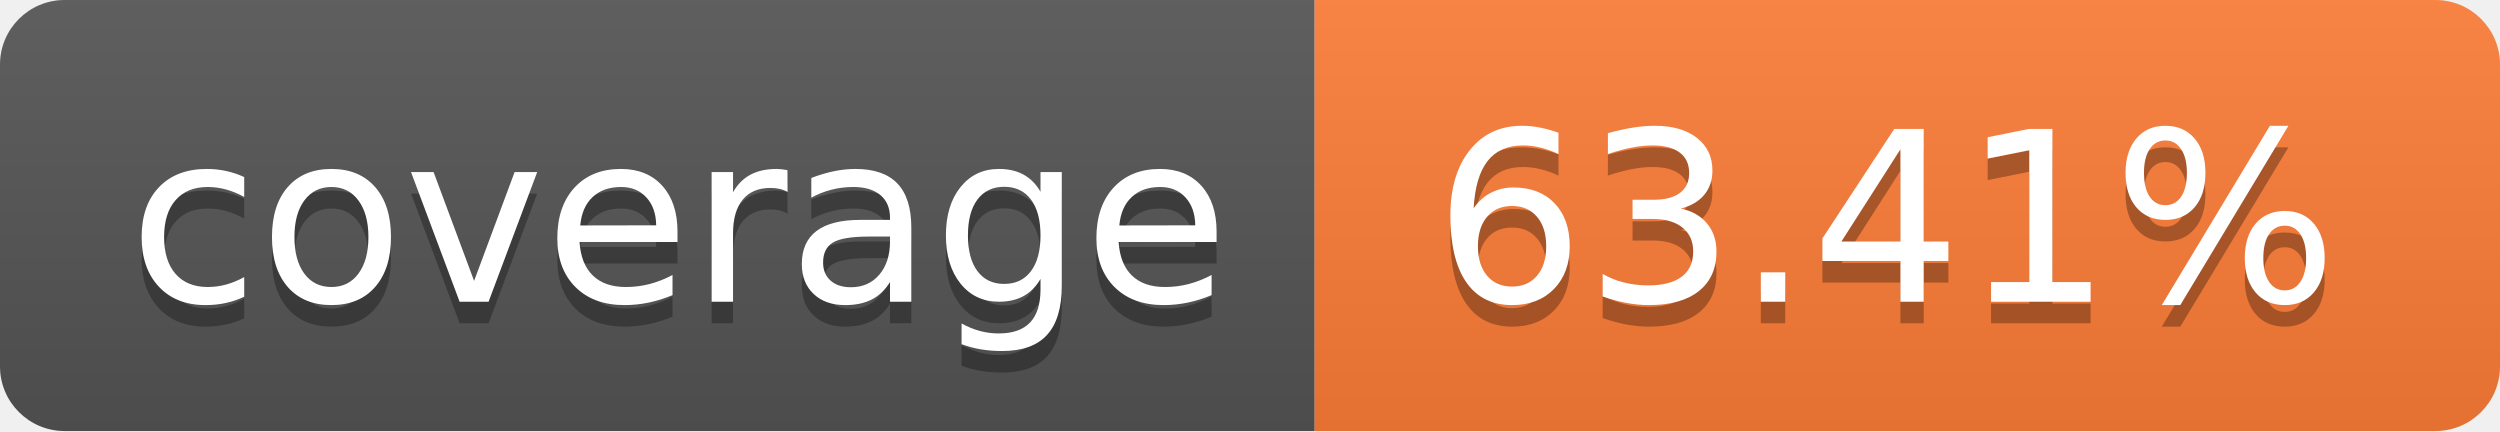
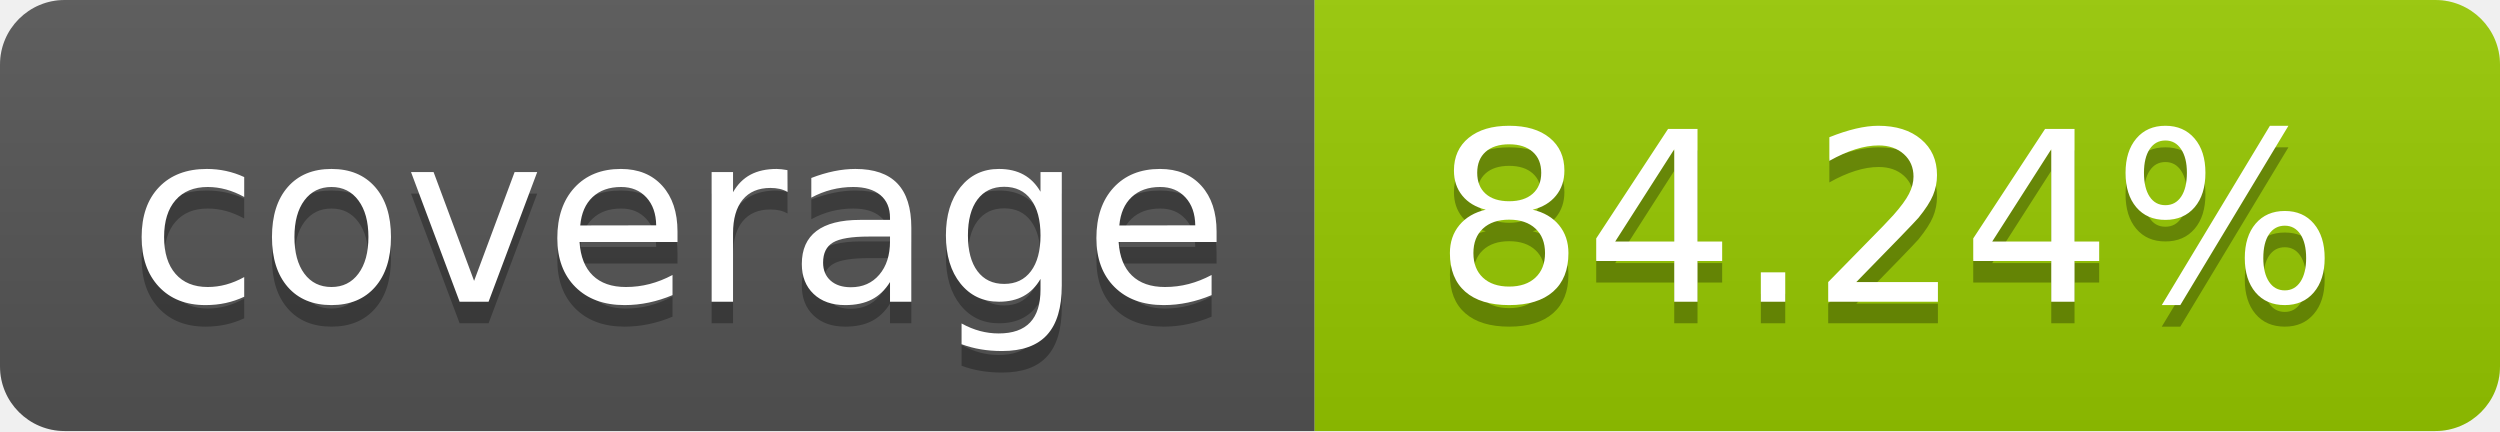
- <svg xmlns="http://www.w3.org/2000/svg" width="116" height="20" role="img" aria-label="coverage: 63.41%">
+ <svg xmlns="http://www.w3.org/2000/svg" width="116" height="20" role="img" aria-label="coverage: 84.24%">
  <linearGradient id="s" x2="0" y2="100%">
    <stop offset="0" stop-color="#bbb" stop-opacity=".1" />
    <stop offset="1" stop-opacity=".1" />
  </linearGradient>
  <clipPath id="r">
    <rect width="116" height="20" rx="3" fill="#fff" />
  </clipPath>
  <g clip-path="url(#r)">
    <rect width="61" height="20" fill="#555" />
-     <rect x="61" width="55" height="20" fill="#fe7d37" />
+     <rect x="61" width="55" height="20" fill="#97ca00" />
    <rect width="116" height="20" fill="url(#s)" />
  </g>
  <g fill="#fff" text-anchor="middle" font-family="Verdana,Geneva,DejaVu Sans,sans-serif" text-rendering="geometricPrecision" font-size="110">
    <text aria-hidden="true" x="315.0" y="150" fill="#010101" fill-opacity=".3" transform="scale(.1)" textLength="510">coverage</text>
    <text x="315.0" y="140" transform="scale(.1)" fill="#fff" textLength="510">coverage</text>
-     <text aria-hidden="true" x="875.0" y="150" fill="#010101" fill-opacity=".3" transform="scale(.1)" textLength="450">63.41%</text>
-     <text x="875.0" y="140" transform="scale(.1)" fill="#fff" textLength="450">63.41%</text>
+     <text aria-hidden="true" x="875.0" y="150" fill="#010101" fill-opacity=".3" transform="scale(.1)" textLength="450">84.24%</text>
+     <text x="875.0" y="140" transform="scale(.1)" fill="#fff" textLength="450">84.24%</text>
  </g>
</svg>
